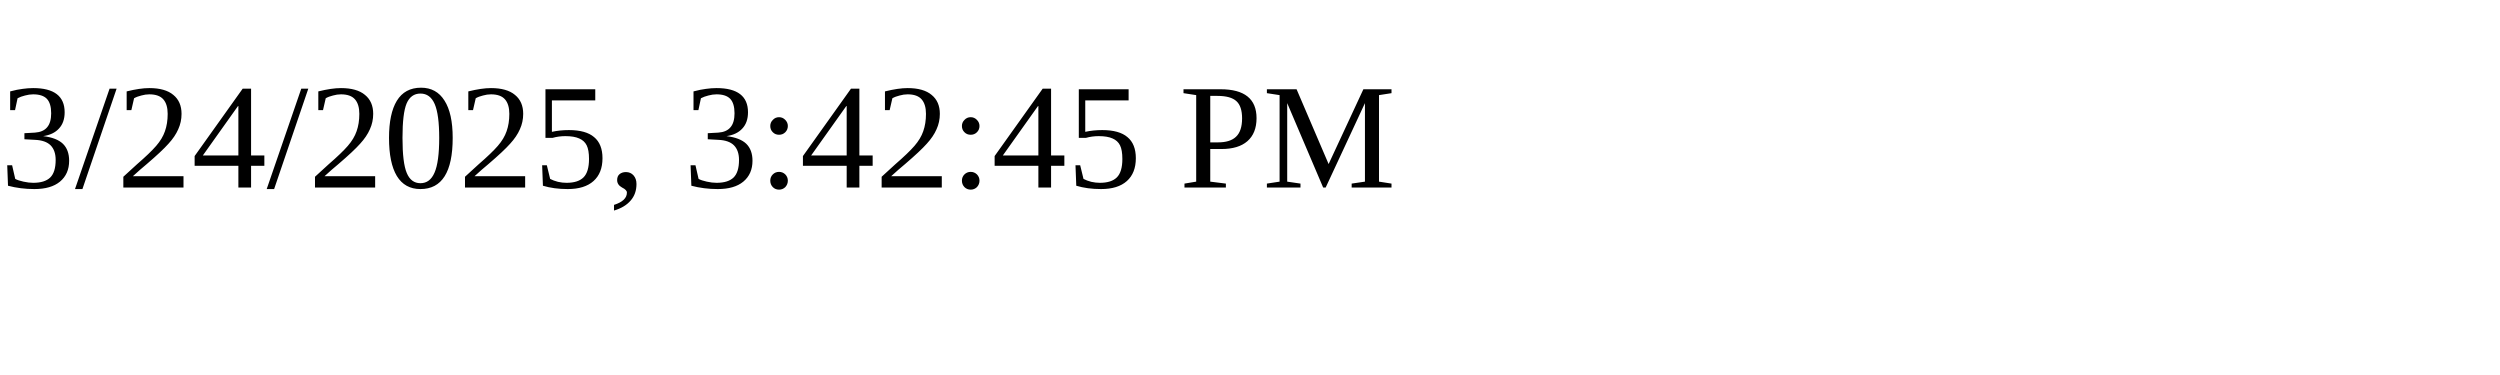
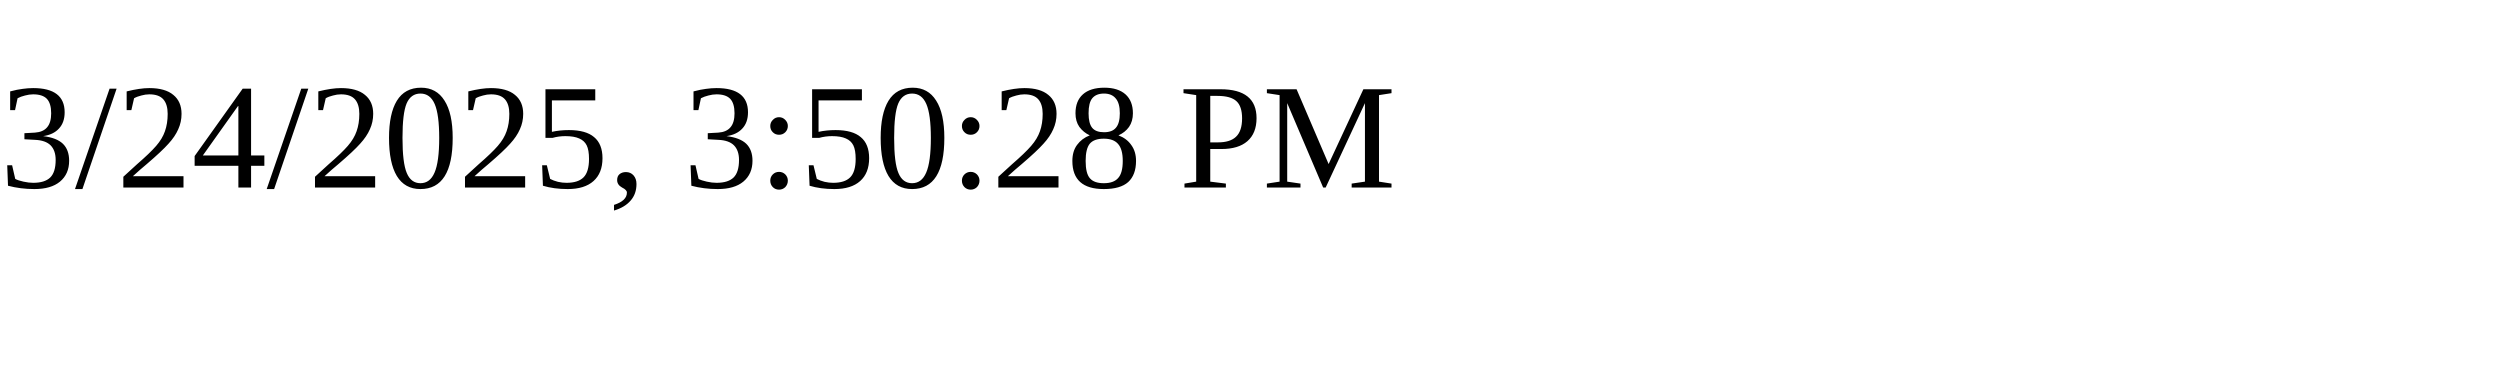
<svg xmlns="http://www.w3.org/2000/svg" height="30" width="200">
-   <text x="0" y="15">3/24/2025, 3:42:45 PM</text>
+   <text x="0" y="15">3/24/2025, 3:50:28 PM</text>
</svg>
